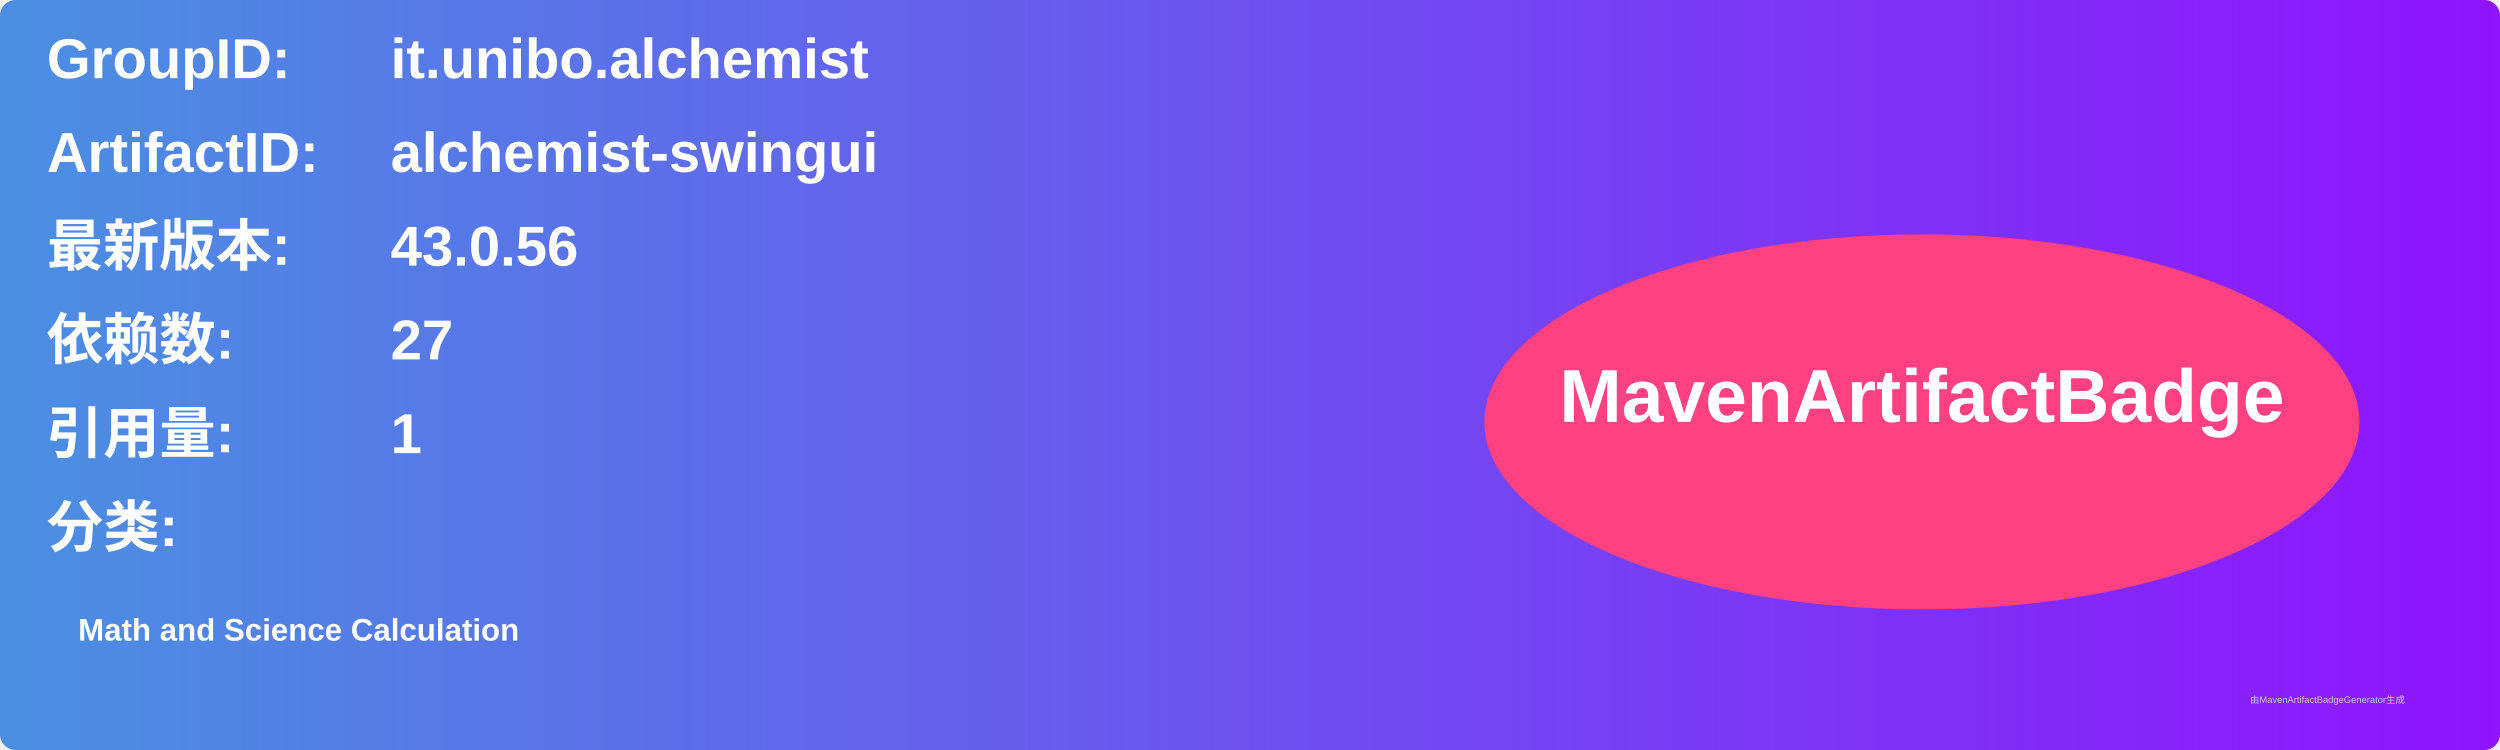
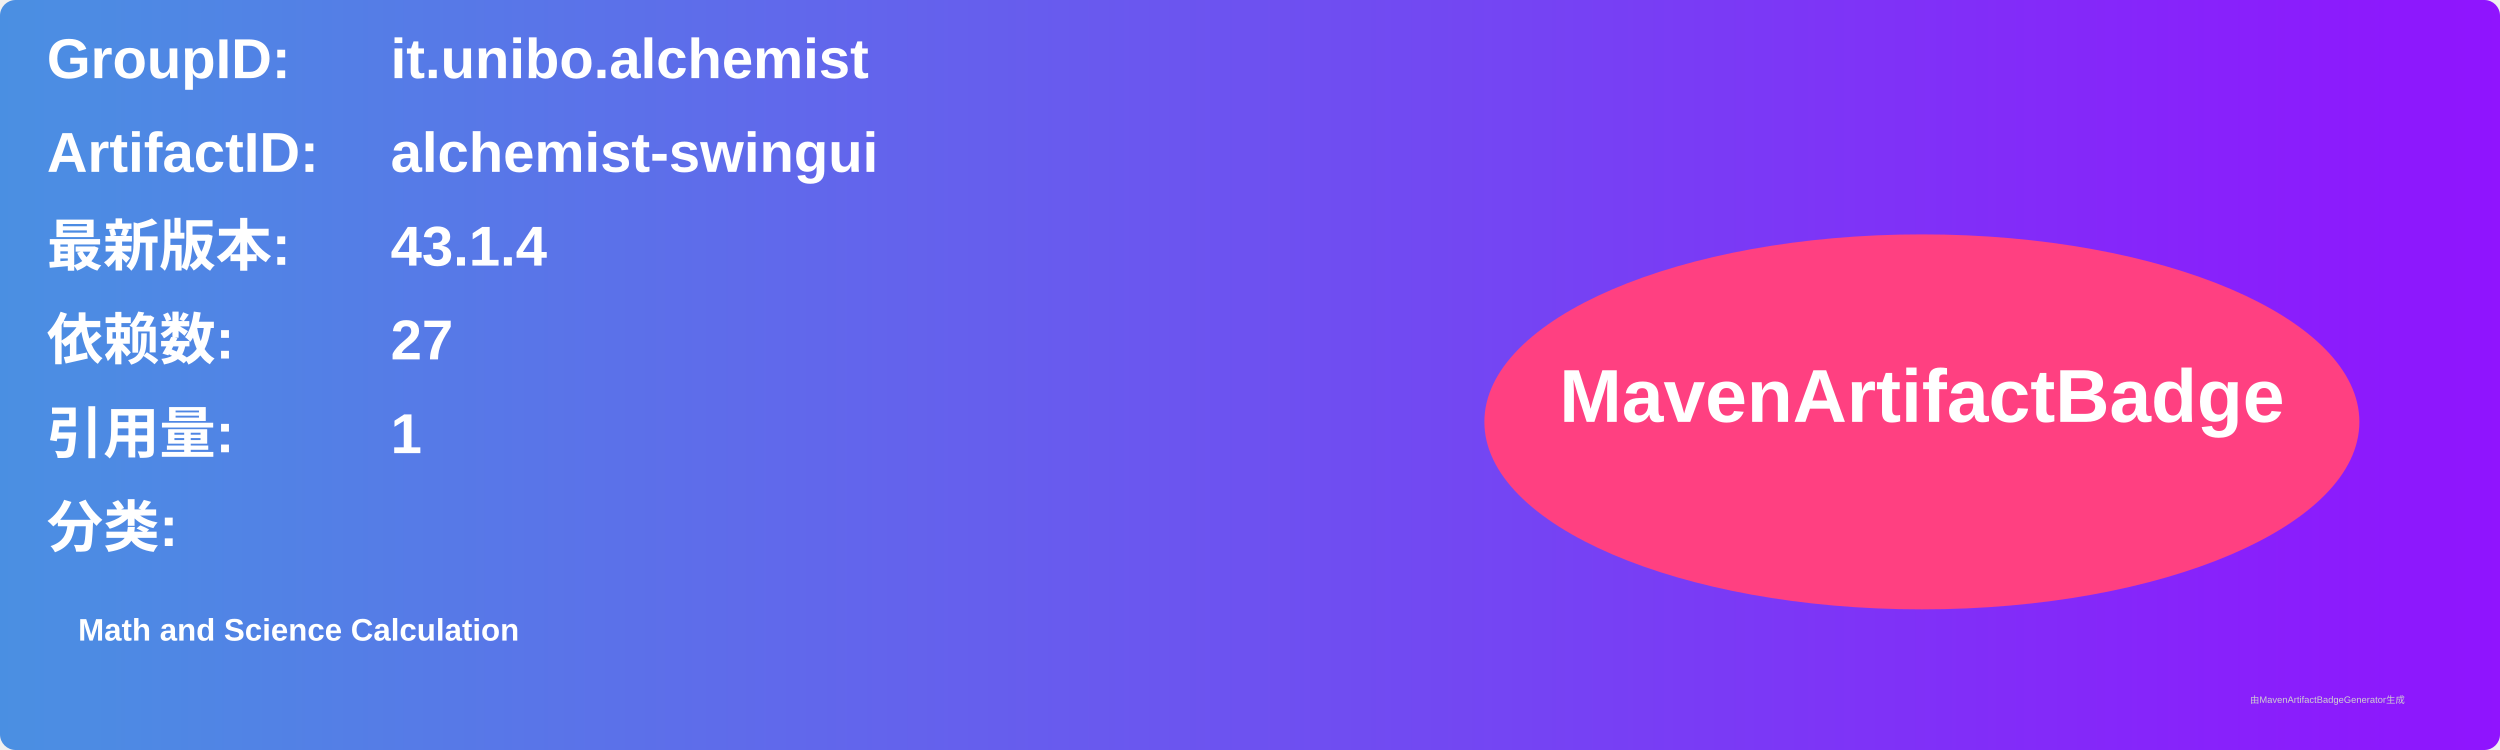
<svg xmlns="http://www.w3.org/2000/svg" width="800" height="240" viewBox="0 0 800 240">
  <linearGradient id="grad" x1="0%" y1="0%" x2="100%" y2="0%">
    <stop offset="0%" stop-color="#4a90e2" />
    <stop offset="100%" stop-color="#9013fe" />
  </linearGradient>
  <rect width="100%" height="100%" rx="5" ry="5" fill="url(#grad)" />
  <g transform="translate(15, 15)">
    <text x="0" y="10" font-family="Arial" font-size="18" fill="white" font-weight="bold" width="260">GroupID:</text>
    <text x="110" y="10" font-family="Arial" font-size="18" fill="white" font-weight="bold" width="460">it.unibo.alchemist</text>
    <text x="0" y="40" font-family="Arial" font-size="18" fill="white" font-weight="bold" width="260">ArtifactID:</text>
    <text x="110" y="40" font-family="Arial" font-size="18" fill="white" font-weight="bold" width="460">alchemist-swingui</text>
    <text x="0" y="70" font-family="Arial" font-size="18" fill="white" font-weight="bold">最新版本:</text>
    <text x="110" y="70" font-family="Arial" font-size="18" fill="white" font-weight="bold">
-       <tspan font-weight="bold">43.0.56</tspan>
+       <tspan font-weight="bold">43.1.4</tspan>
    </text>
    <text x="0" y="100" font-family="Arial" font-size="18" fill="white" font-weight="bold">依赖数: </text>
    <text x="110" y="100" font-family="Arial" font-size="18" fill="white">
      <tspan font-weight="bold">27</tspan>
    </text>
    <text x="0" y="130" font-family="Arial" font-size="18" fill="white" font-weight="bold">引用量: </text>
    <text x="110" y="130" font-family="Arial" font-size="18" fill="white">
      <tspan font-weight="bold">1</tspan>
    </text>
    <text x="0" y="160" font-family="Arial" font-size="18" fill="white" font-weight="bold">分类:</text>
    <text x="10" y="190" font-family="Arial" font-size="10" fill="white">
      <tspan font-weight="bold">Math and Science Calculation</tspan>
    </text>
    <ellipse cx="600" cy="120" rx="140" ry="60" fill="#ff4081" />
    <text x="600" y="120" text-anchor="middle" font-family="Arial" font-size="24" fill="white" font-weight="bold">MavenArtifactBadge</text>
  </g>
  <text x="720" y="225" font-family="Arial" font-size="3" fill="#d0d0d0">由MavenArtifactBadgeGenerator生成</text>
</svg>
